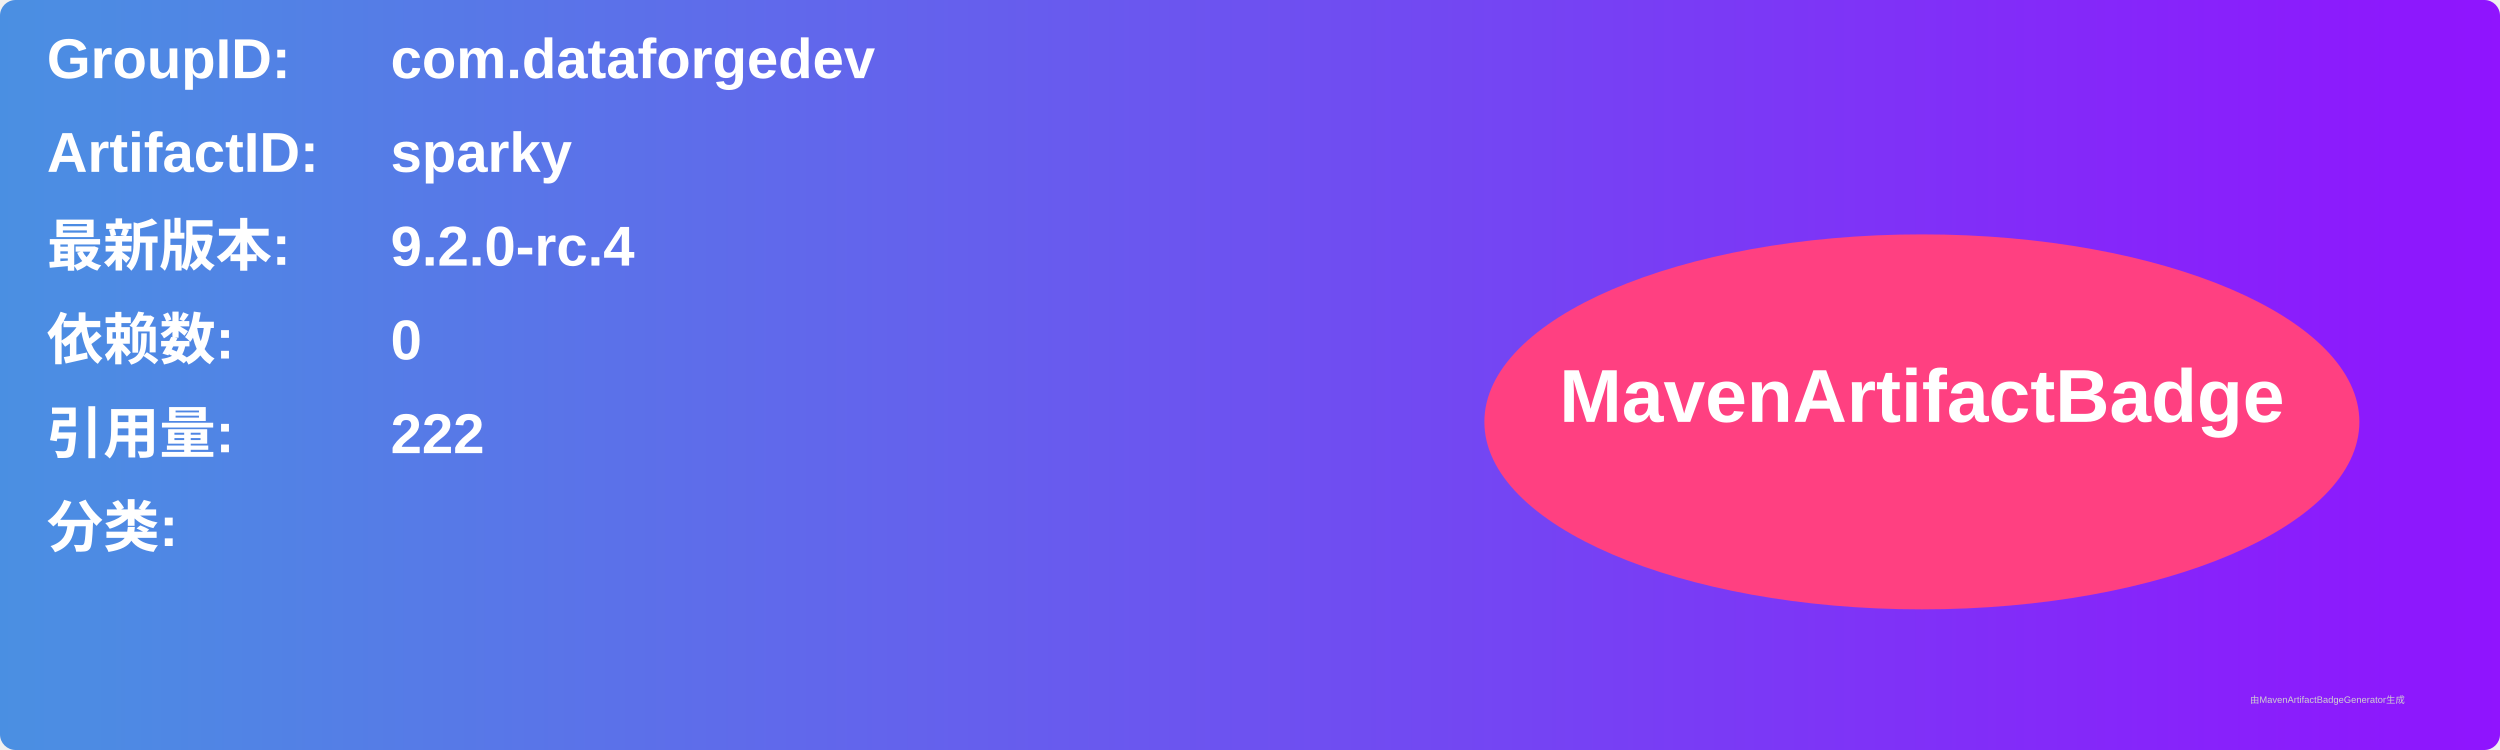
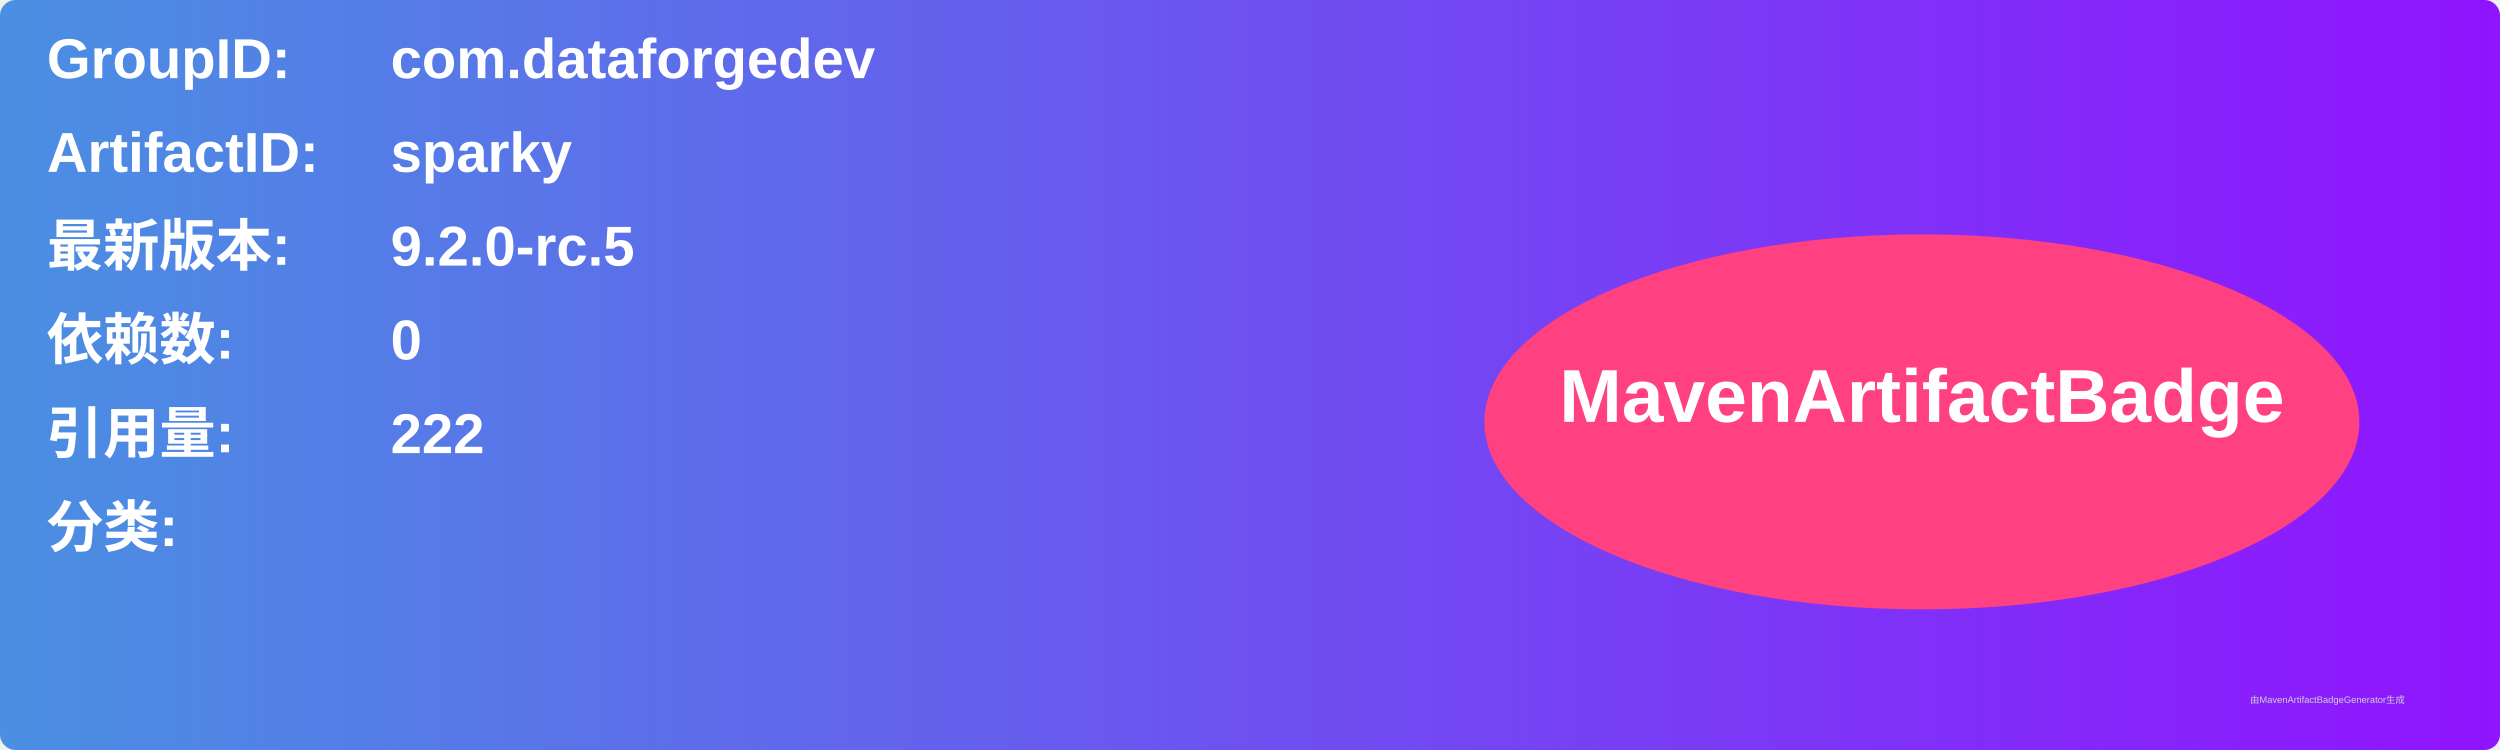
<svg xmlns="http://www.w3.org/2000/svg" width="800" height="240" viewBox="0 0 800 240">
  <linearGradient id="grad" x1="0%" y1="0%" x2="100%" y2="0%">
    <stop offset="0%" stop-color="#4a90e2" />
    <stop offset="100%" stop-color="#9013fe" />
  </linearGradient>
  <rect width="100%" height="100%" rx="5" ry="5" fill="url(#grad)" />
  <g transform="translate(15, 15)">
    <text x="0" y="10" font-family="Arial" font-size="18" fill="white" font-weight="bold" width="260">GroupID:</text>
    <text x="110" y="10" font-family="Arial" font-size="18" fill="white" font-weight="bold" width="460">com.dataforgedev</text>
    <text x="0" y="40" font-family="Arial" font-size="18" fill="white" font-weight="bold" width="260">ArtifactID:</text>
    <text x="110" y="40" font-family="Arial" font-size="18" fill="white" font-weight="bold" width="460">sparky</text>
    <text x="0" y="70" font-family="Arial" font-size="18" fill="white" font-weight="bold">最新版本:</text>
    <text x="110" y="70" font-family="Arial" font-size="18" fill="white" font-weight="bold">
-       <tspan font-weight="bold">9.2.0-rc.4</tspan>
+       <tspan font-weight="bold">9.2.0-rc.5</tspan>
    </text>
    <text x="0" y="100" font-family="Arial" font-size="18" fill="white" font-weight="bold">依赖数: </text>
    <text x="110" y="100" font-family="Arial" font-size="18" fill="white">
      <tspan font-weight="bold">0</tspan>
    </text>
    <text x="0" y="130" font-family="Arial" font-size="18" fill="white" font-weight="bold">引用量: </text>
    <text x="110" y="130" font-family="Arial" font-size="18" fill="white">
      <tspan font-weight="bold">222</tspan>
    </text>
    <text x="0" y="160" font-family="Arial" font-size="18" fill="white" font-weight="bold">分类:</text>
    <text x="10" y="190" font-family="Arial" font-size="10" fill="white">
      <tspan font-weight="bold" />
    </text>
    <ellipse cx="600" cy="120" rx="140" ry="60" fill="#ff4081" />
    <text x="600" y="120" text-anchor="middle" font-family="Arial" font-size="24" fill="white" font-weight="bold">MavenArtifactBadge</text>
  </g>
  <text x="720" y="225" font-family="Arial" font-size="3" fill="#d0d0d0">由MavenArtifactBadgeGenerator生成</text>
</svg>
